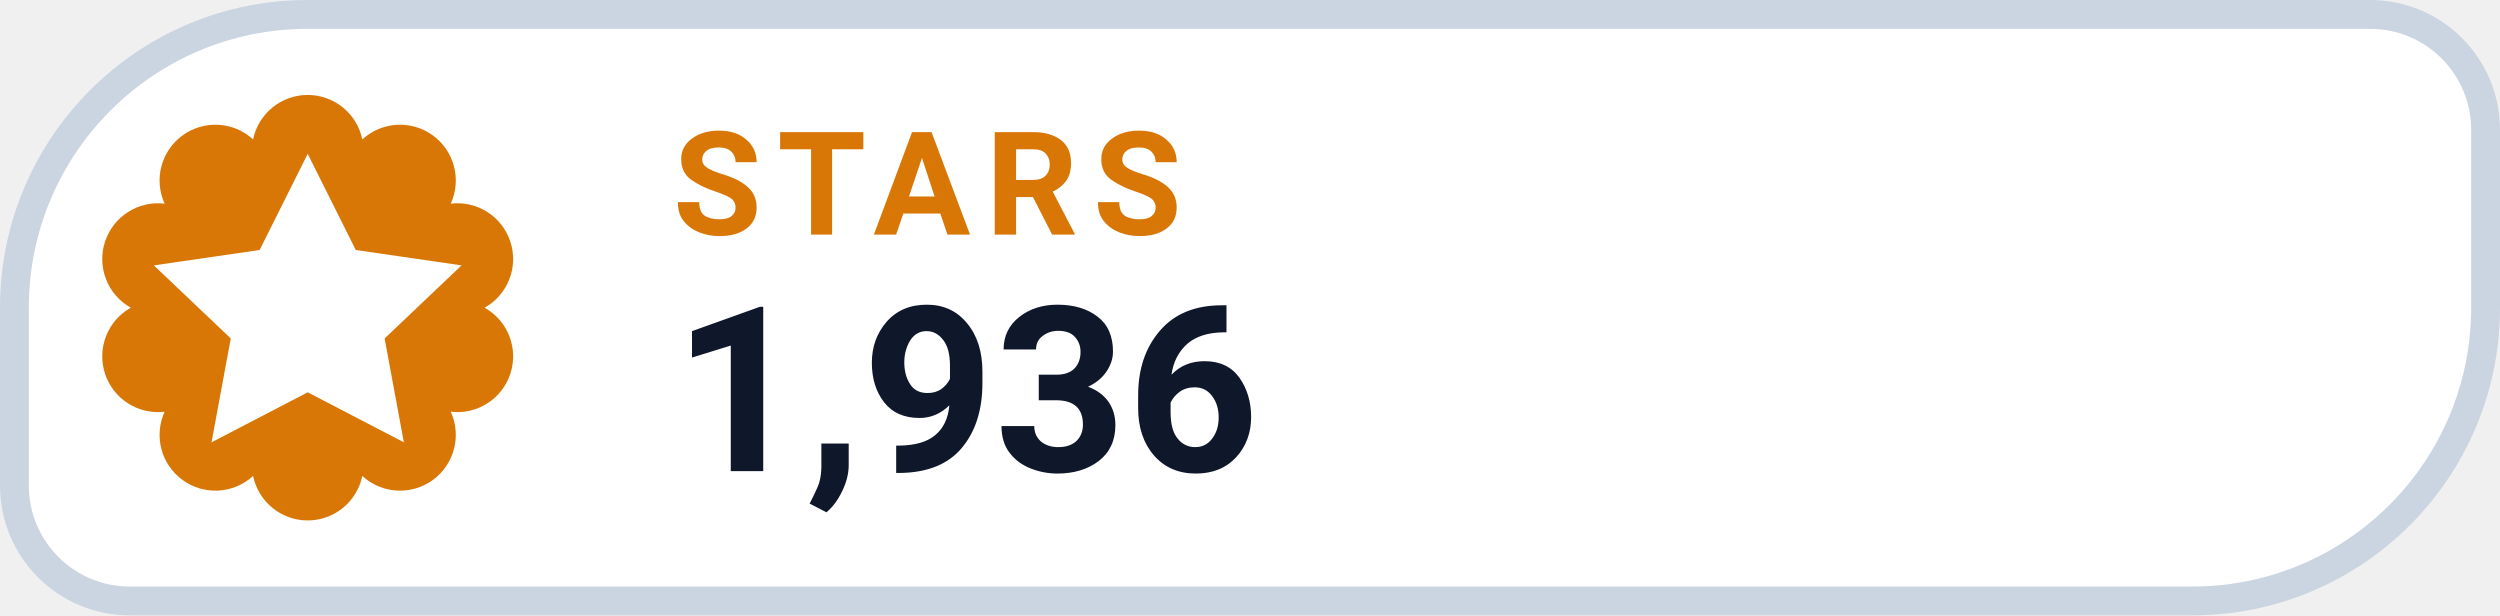
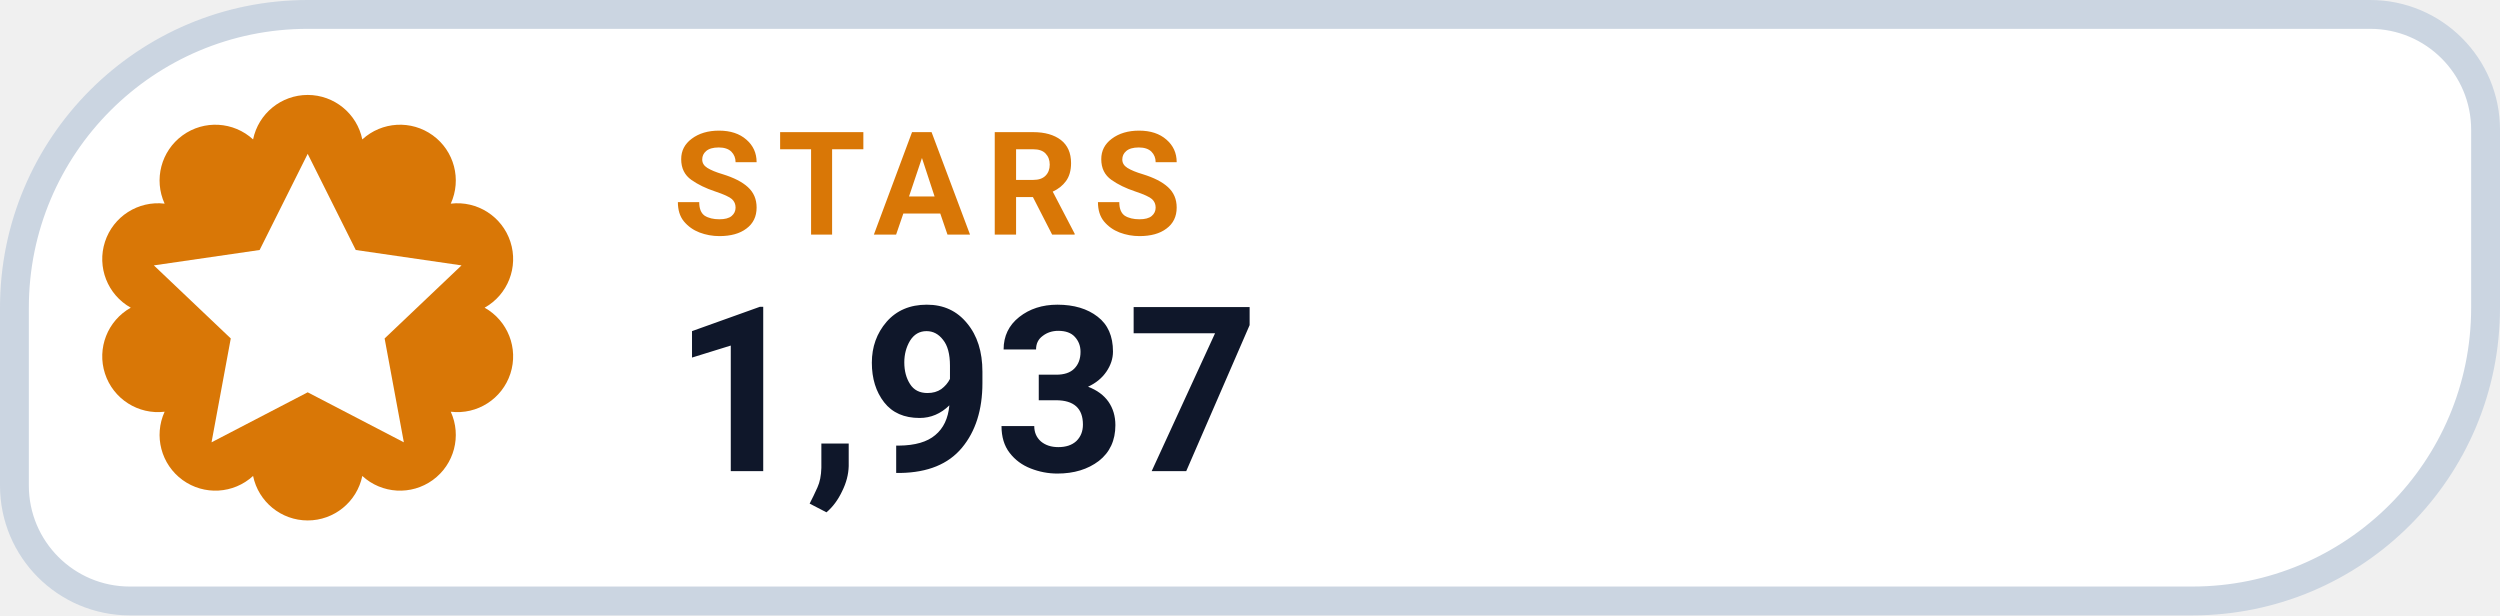
- <svg xmlns="http://www.w3.org/2000/svg" width="130" height="32" viewBox="0 0 130 32" role="img" aria-label="STARS 1,936">
+ <svg xmlns="http://www.w3.org/2000/svg" width="130" height="32" viewBox="0 0 130 32" role="img" aria-label="STARS 1,937">
  <path d="M 16.00 0.75 H 123.25 A 6.00 6.00 0 0 1 129.25 6.75 V 16.00 A 15.25 15.25 0 0 1 114.00 31.25 H 6.75 A 6.00 6.00 0 0 1 0.75 25.25 V 16.00 A 15.25 15.25 0 0 1 16.00 0.75 Z" fill="#FFFFFF" stroke="#CBD5E1" stroke-width="1.5" />
  <path d="M 13.16 7.25 A 2.90 2.90 0 0 1 18.84 7.25 A 2.90 2.90 0 0 1 23.44 10.59 A 2.90 2.90 0 0 1 25.20 16.00 A 2.90 2.90 0 0 1 23.44 21.41 A 2.90 2.90 0 0 1 18.84 24.75 A 2.90 2.90 0 0 1 13.16 24.75 A 2.90 2.90 0 0 1 8.56 21.41 A 2.90 2.90 0 0 1 6.80 16.00 A 2.90 2.90 0 0 1 8.56 10.59 A 2.90 2.90 0 0 1 13.16 7.25 Z" fill="#D97706" />
  <g transform="translate(16 16)" style="color:#FFFFFF;">
    <path d="M0 -8 l2.5 5 5.5 .8 -4 3.8 1 5.4 -5 -2.6 -5 2.6 1 -5.4 -4 -3.8 5.5 -.8 Z" fill="currentColor" />
  </g>
  <text x="35" y="12.2" fill="#D97706" font-family="-apple-system,BlinkMacSystemFont,'Segoe UI',Roboto,Helvetica,Arial,sans-serif" font-size="7.5" font-weight="700" letter-spacing=".8">STARS</text>
-   <text x="35" y="24.5" fill="#0F172A" font-family="-apple-system,BlinkMacSystemFont,'Segoe UI',Roboto,Helvetica,Arial,sans-serif" font-size="12" font-weight="750">1,936</text>
+   <text x="35" y="24.5" fill="#0F172A" font-family="-apple-system,BlinkMacSystemFont,'Segoe UI',Roboto,Helvetica,Arial,sans-serif" font-size="12" font-weight="750">1,937</text>
</svg>
